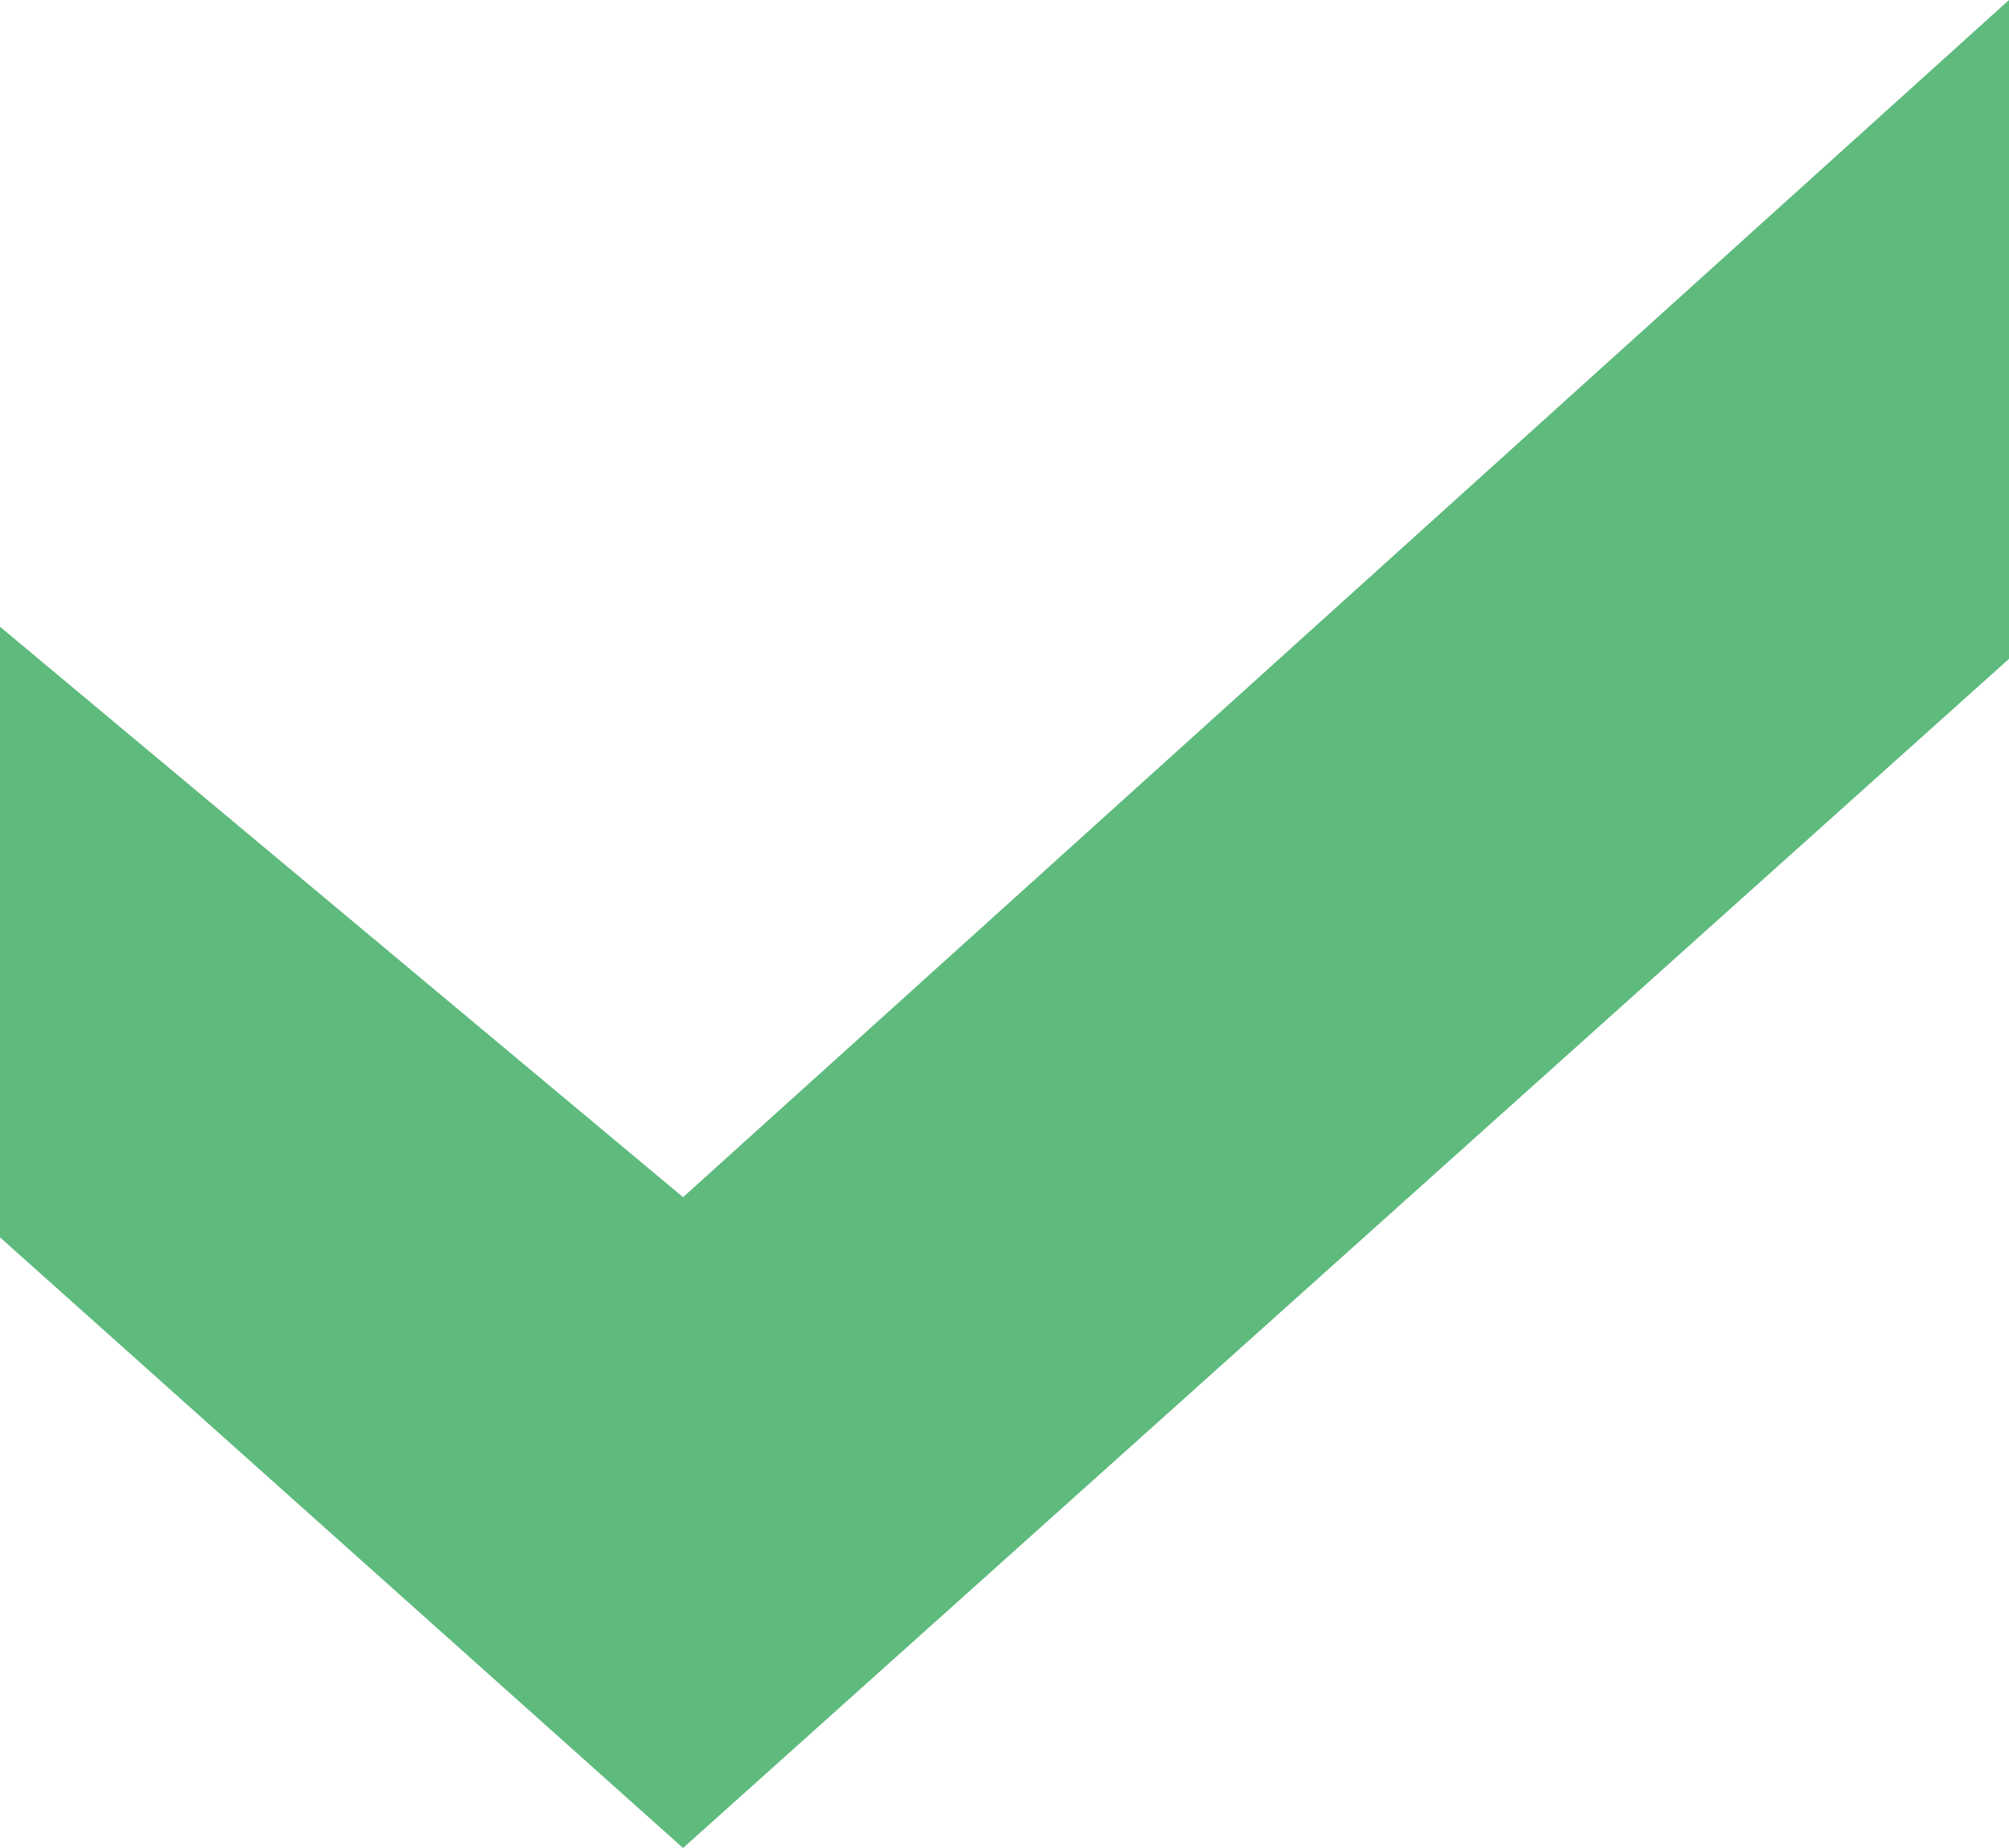
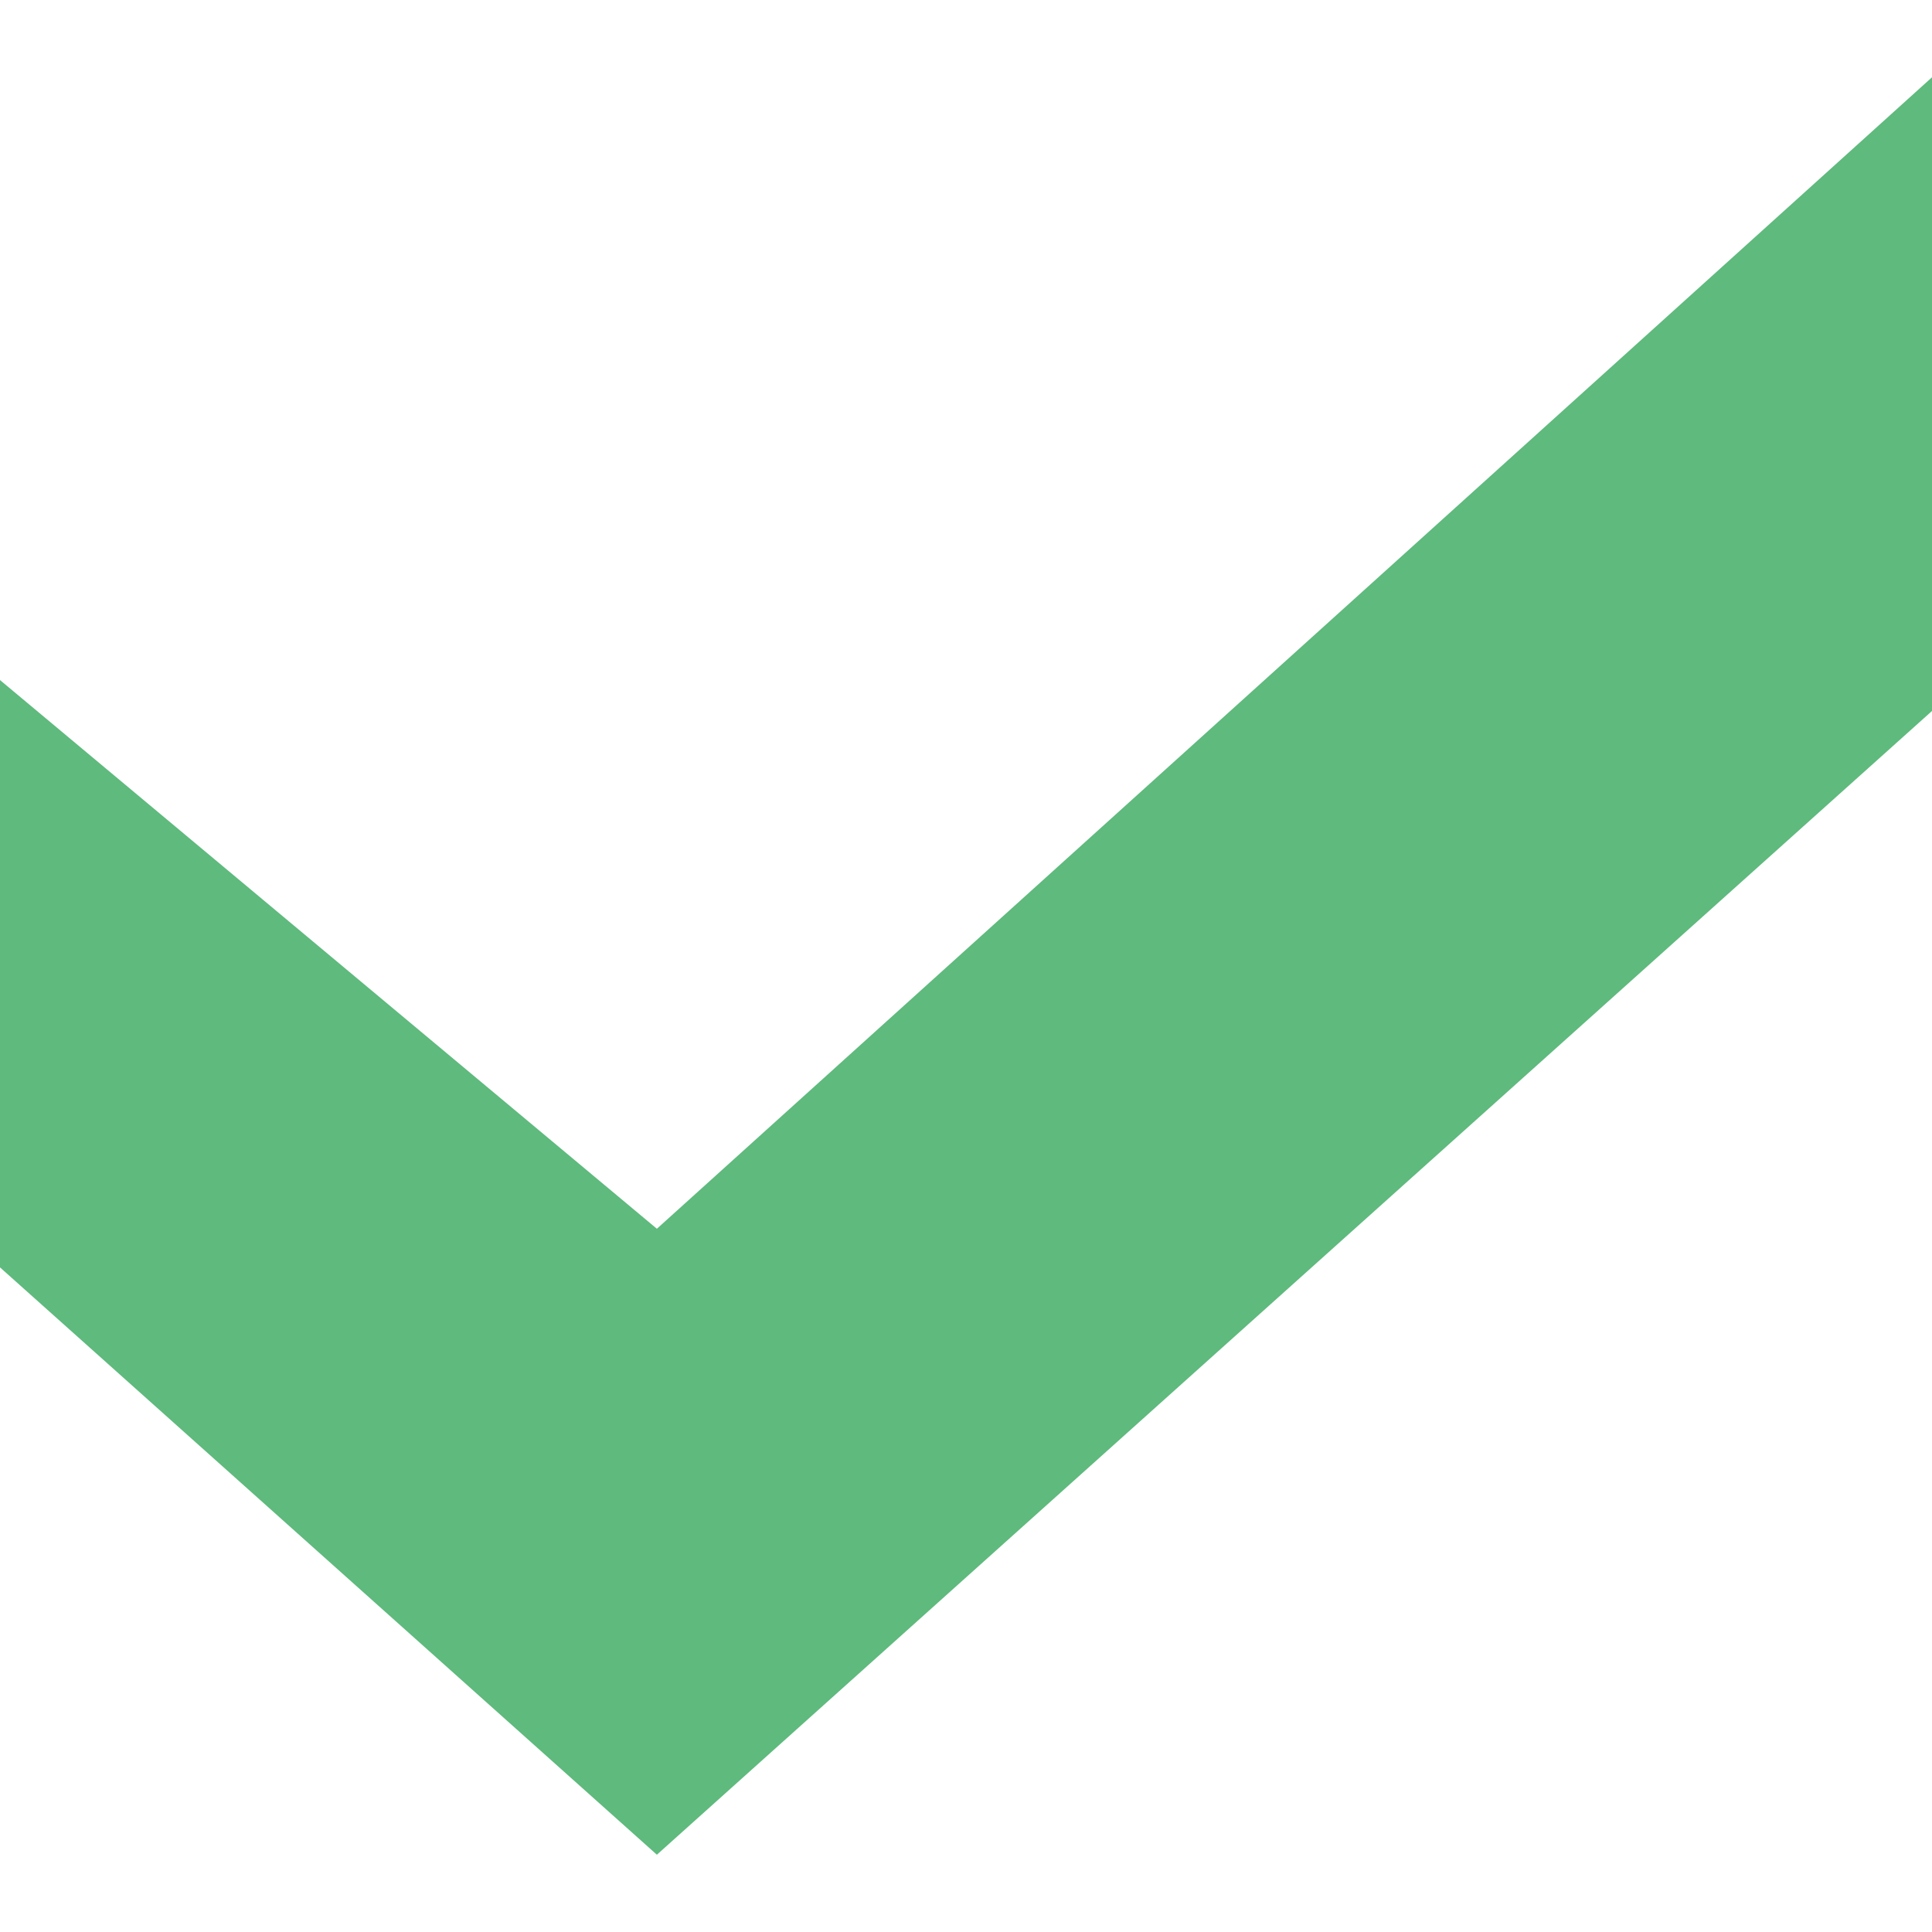
- <svg xmlns="http://www.w3.org/2000/svg" width="25" height="23" viewBox="0 0 25 23" fill="none">
+ <svg xmlns="http://www.w3.org/2000/svg" width="36" height="36" viewBox="0 0 25 23" fill="none">
  <path d="M0 7.8V15.4L8.5 23L25 8.2V0L8.5 14.9L0 7.8Z" fill="#5EBA7D" />
</svg>
